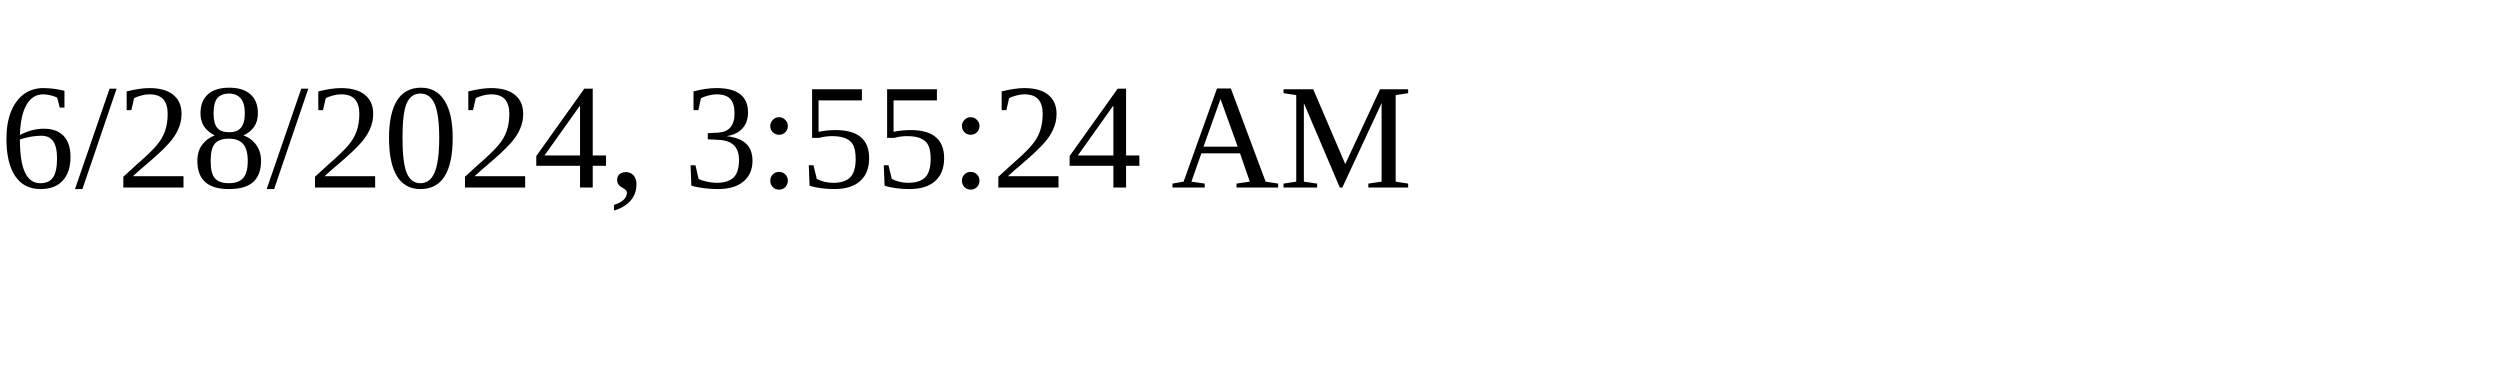
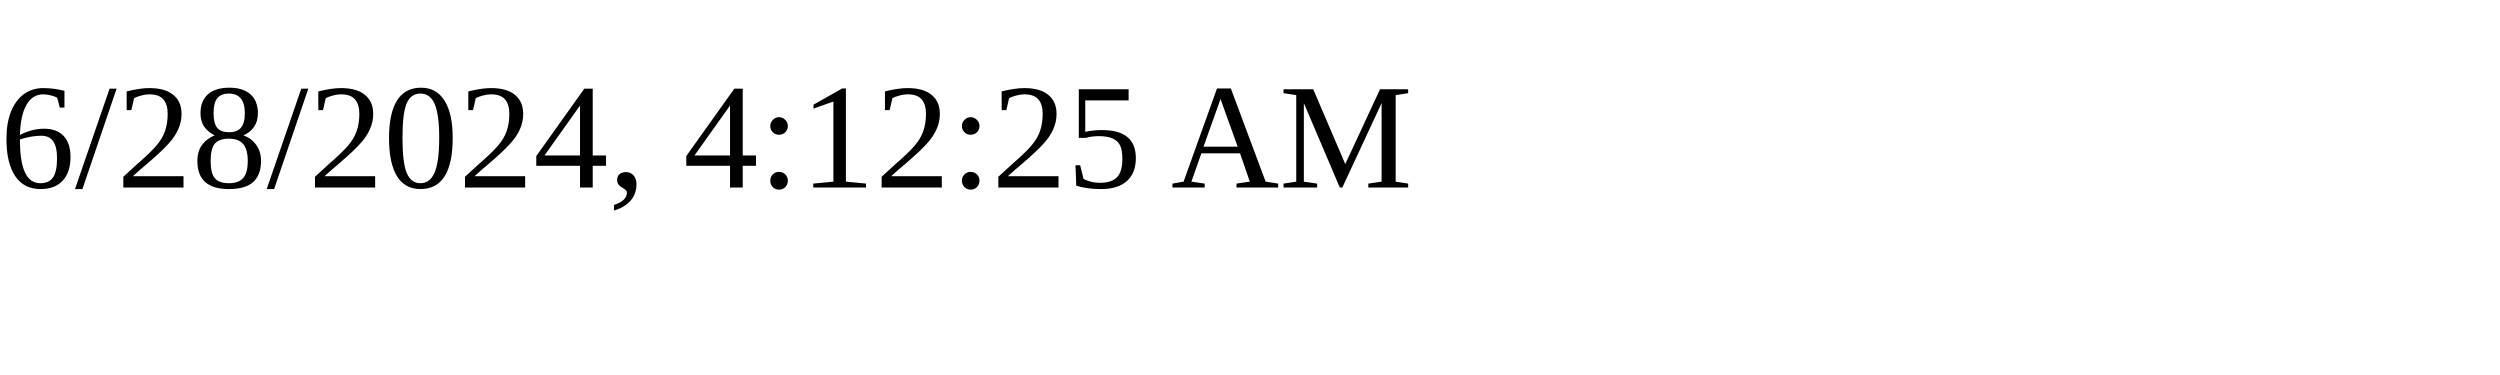
<svg xmlns="http://www.w3.org/2000/svg" height="30" width="200">
-   <text x="0" y="15">6/28/2024, 3:55:24 AM</text>
+   <text x="0" y="15">6/28/2024, 4:12:25 AM</text>
</svg>
